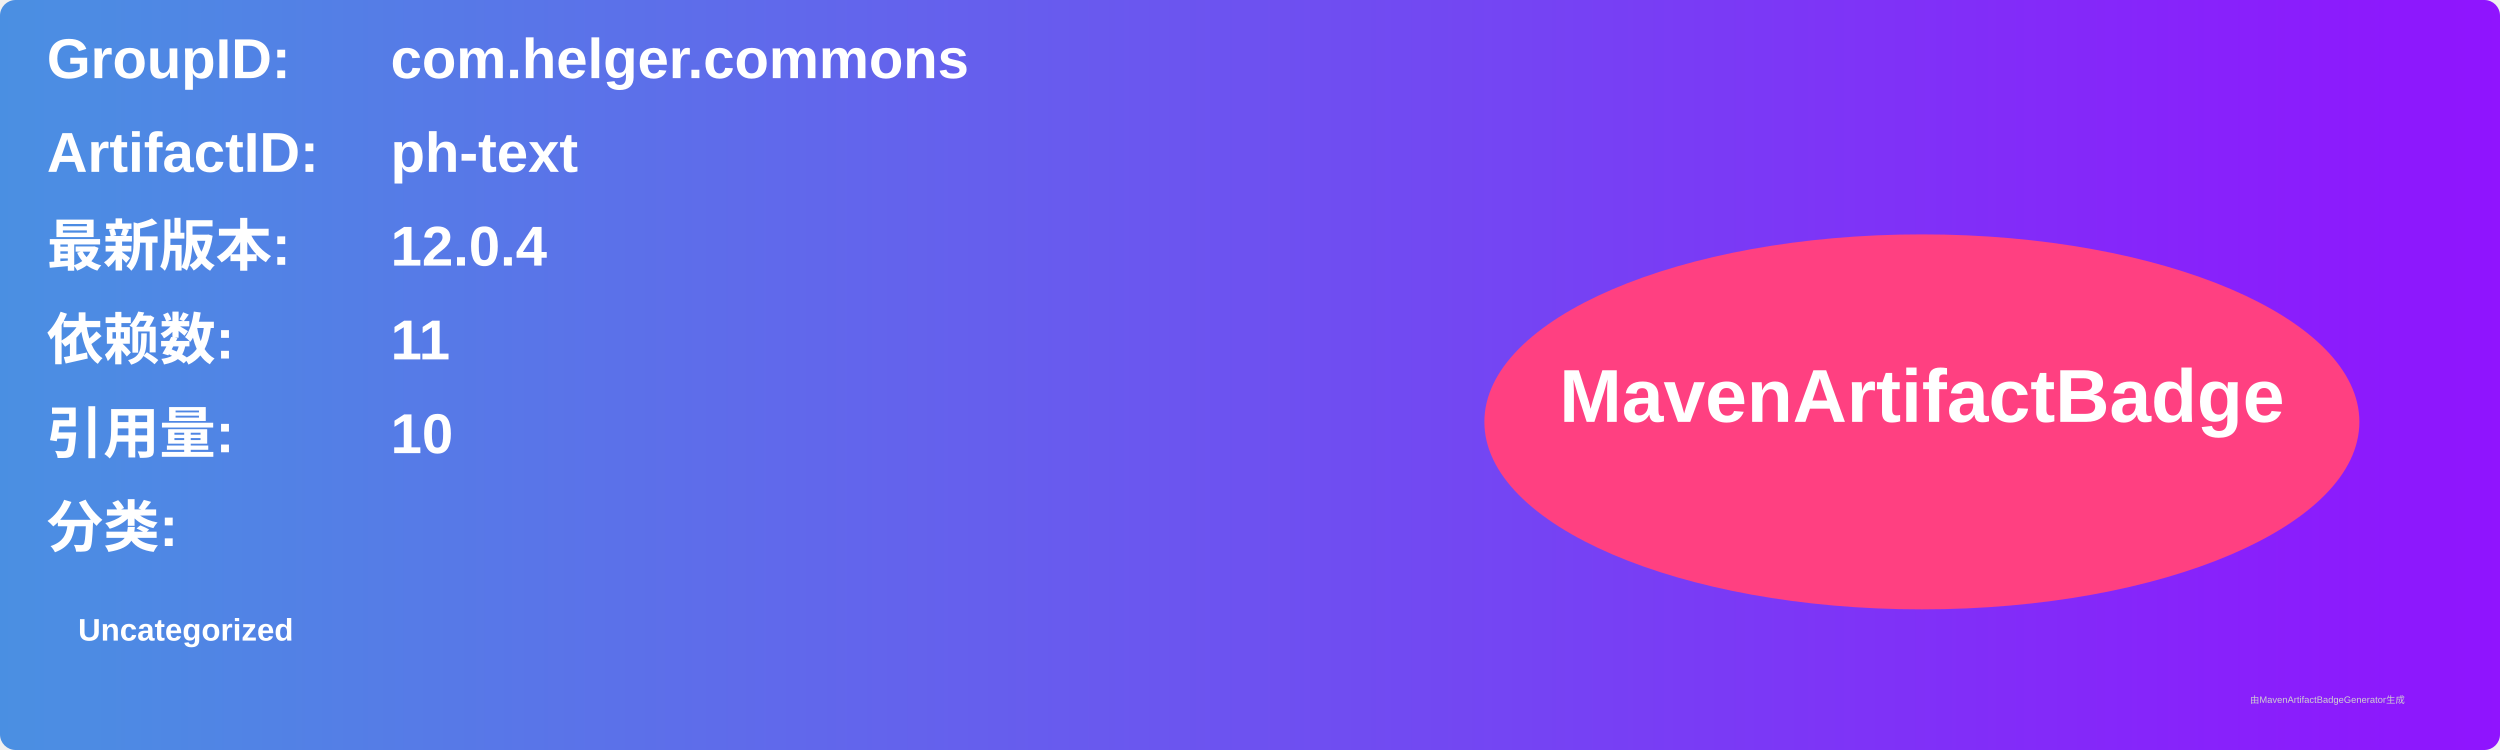
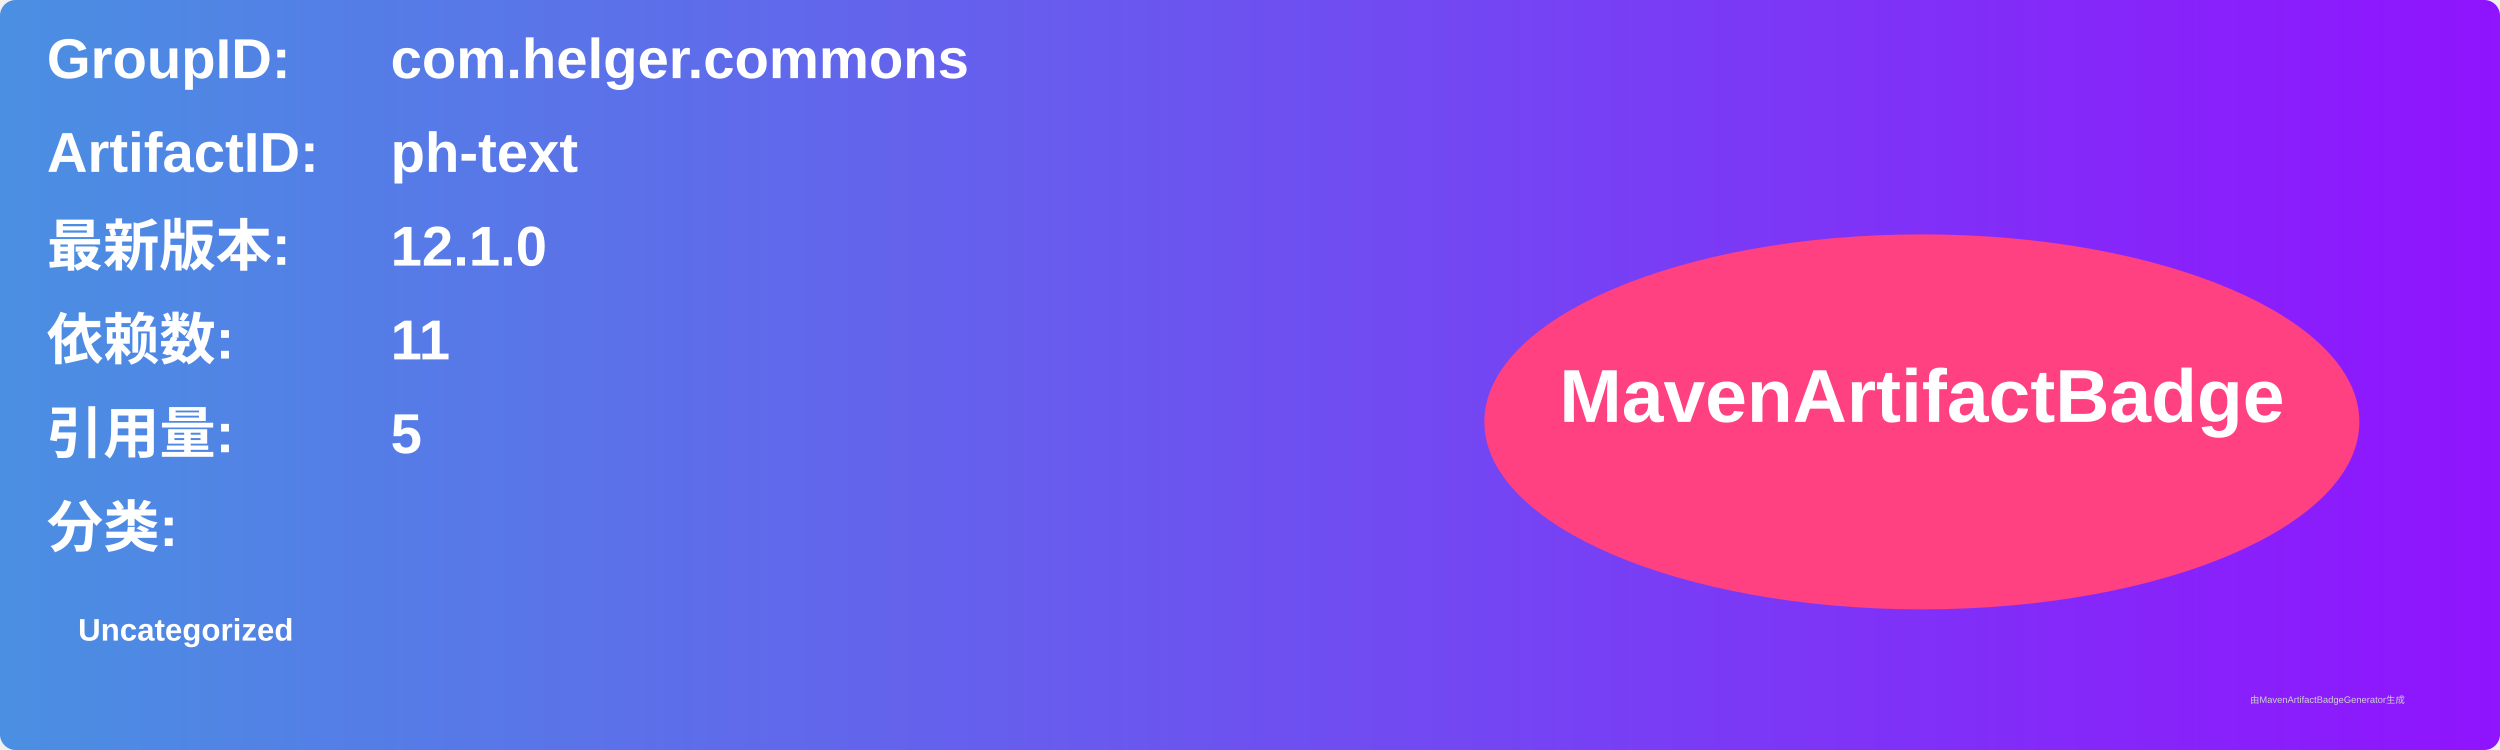
<svg xmlns="http://www.w3.org/2000/svg" width="800" height="240" viewBox="0 0 800 240">
  <linearGradient id="grad" x1="0%" y1="0%" x2="100%" y2="0%">
    <stop offset="0%" stop-color="#4a90e2" />
    <stop offset="100%" stop-color="#9013fe" />
  </linearGradient>
  <rect width="100%" height="100%" rx="5" ry="5" fill="url(#grad)" />
  <g transform="translate(15, 15)">
    <text x="0" y="10" font-family="Arial" font-size="18" fill="white" font-weight="bold" width="260">GroupID:</text>
    <text x="110" y="10" font-family="Arial" font-size="18" fill="white" font-weight="bold" width="460">com.helger.commons</text>
    <text x="0" y="40" font-family="Arial" font-size="18" fill="white" font-weight="bold" width="260">ArtifactID:</text>
    <text x="110" y="40" font-family="Arial" font-size="18" fill="white" font-weight="bold" width="460">ph-text</text>
    <text x="0" y="70" font-family="Arial" font-size="18" fill="white" font-weight="bold">最新版本:</text>
    <text x="110" y="70" font-family="Arial" font-size="18" fill="white" font-weight="bold">
-       <tspan font-weight="bold">12.0.4</tspan>
+       <tspan font-weight="bold">12.1.0</tspan>
    </text>
    <text x="0" y="100" font-family="Arial" font-size="18" fill="white" font-weight="bold">依赖数: </text>
    <text x="110" y="100" font-family="Arial" font-size="18" fill="white">
      <tspan font-weight="bold">11</tspan>
    </text>
    <text x="0" y="130" font-family="Arial" font-size="18" fill="white" font-weight="bold">引用量: </text>
    <text x="110" y="130" font-family="Arial" font-size="18" fill="white">
-       <tspan font-weight="bold">10</tspan>
+       <tspan font-weight="bold">5</tspan>
    </text>
    <text x="0" y="160" font-family="Arial" font-size="18" fill="white" font-weight="bold">分类:</text>
    <text x="10" y="190" font-family="Arial" font-size="10" fill="white">
      <tspan font-weight="bold">Uncategorized</tspan>
    </text>
    <ellipse cx="600" cy="120" rx="140" ry="60" fill="#ff4081" />
    <text x="600" y="120" text-anchor="middle" font-family="Arial" font-size="24" fill="white" font-weight="bold">MavenArtifactBadge</text>
  </g>
  <text x="720" y="225" font-family="Arial" font-size="3" fill="#d0d0d0">由MavenArtifactBadgeGenerator生成</text>
</svg>
